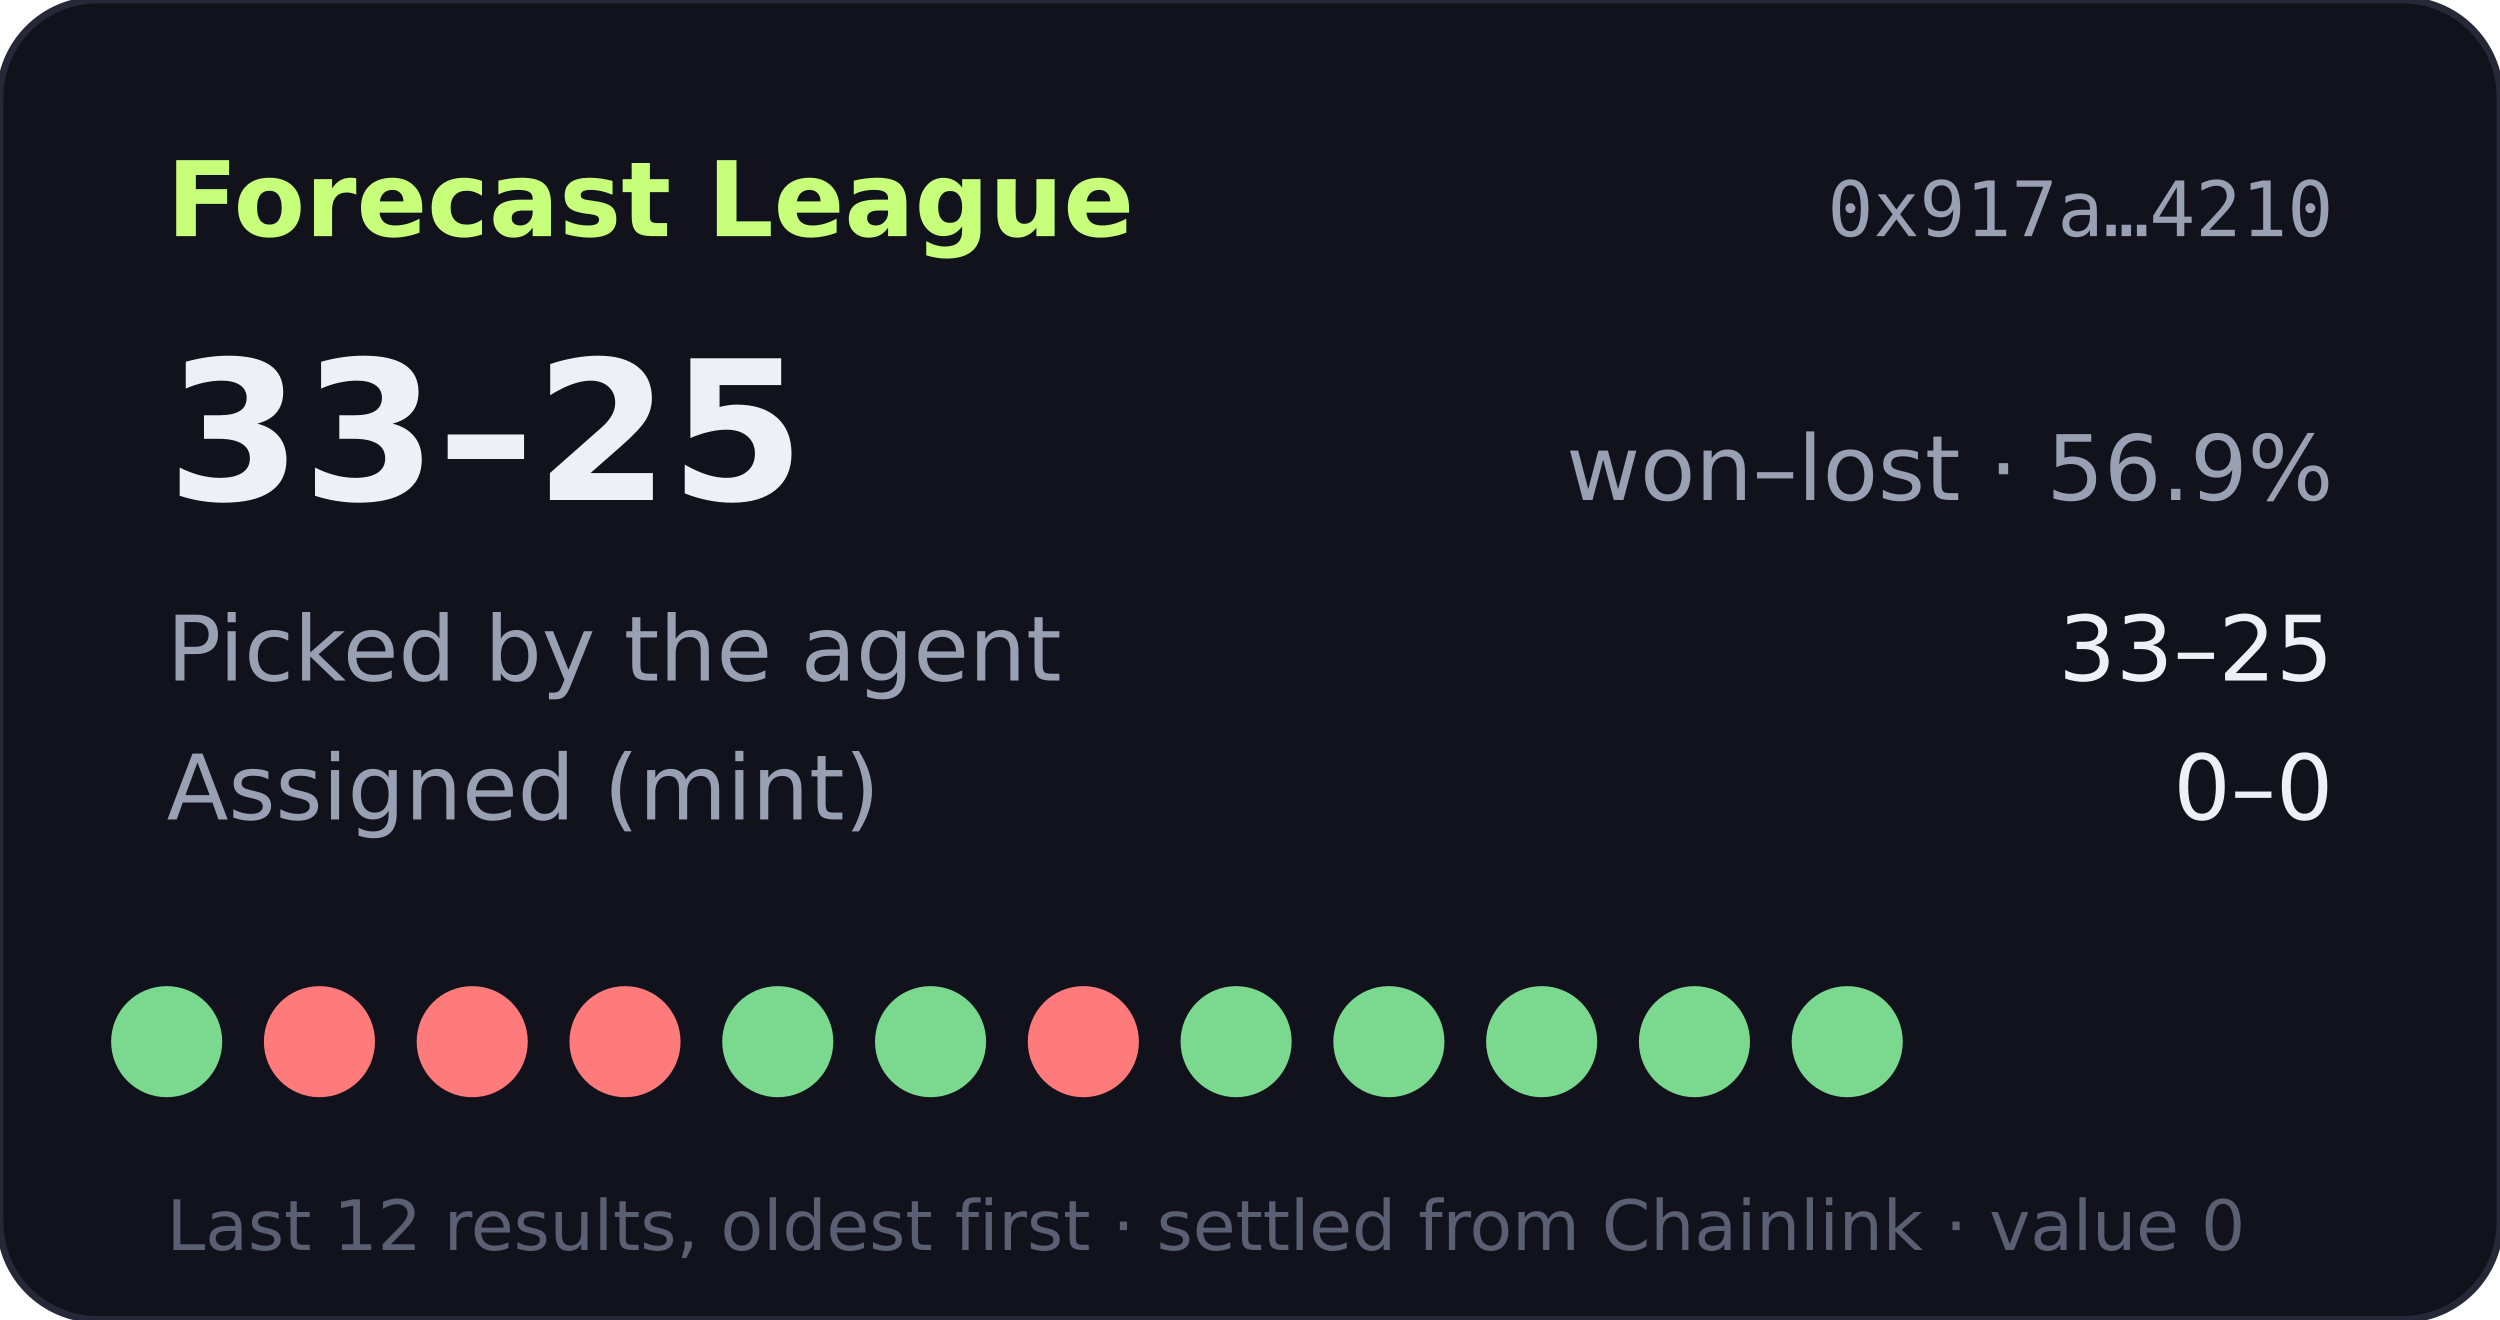
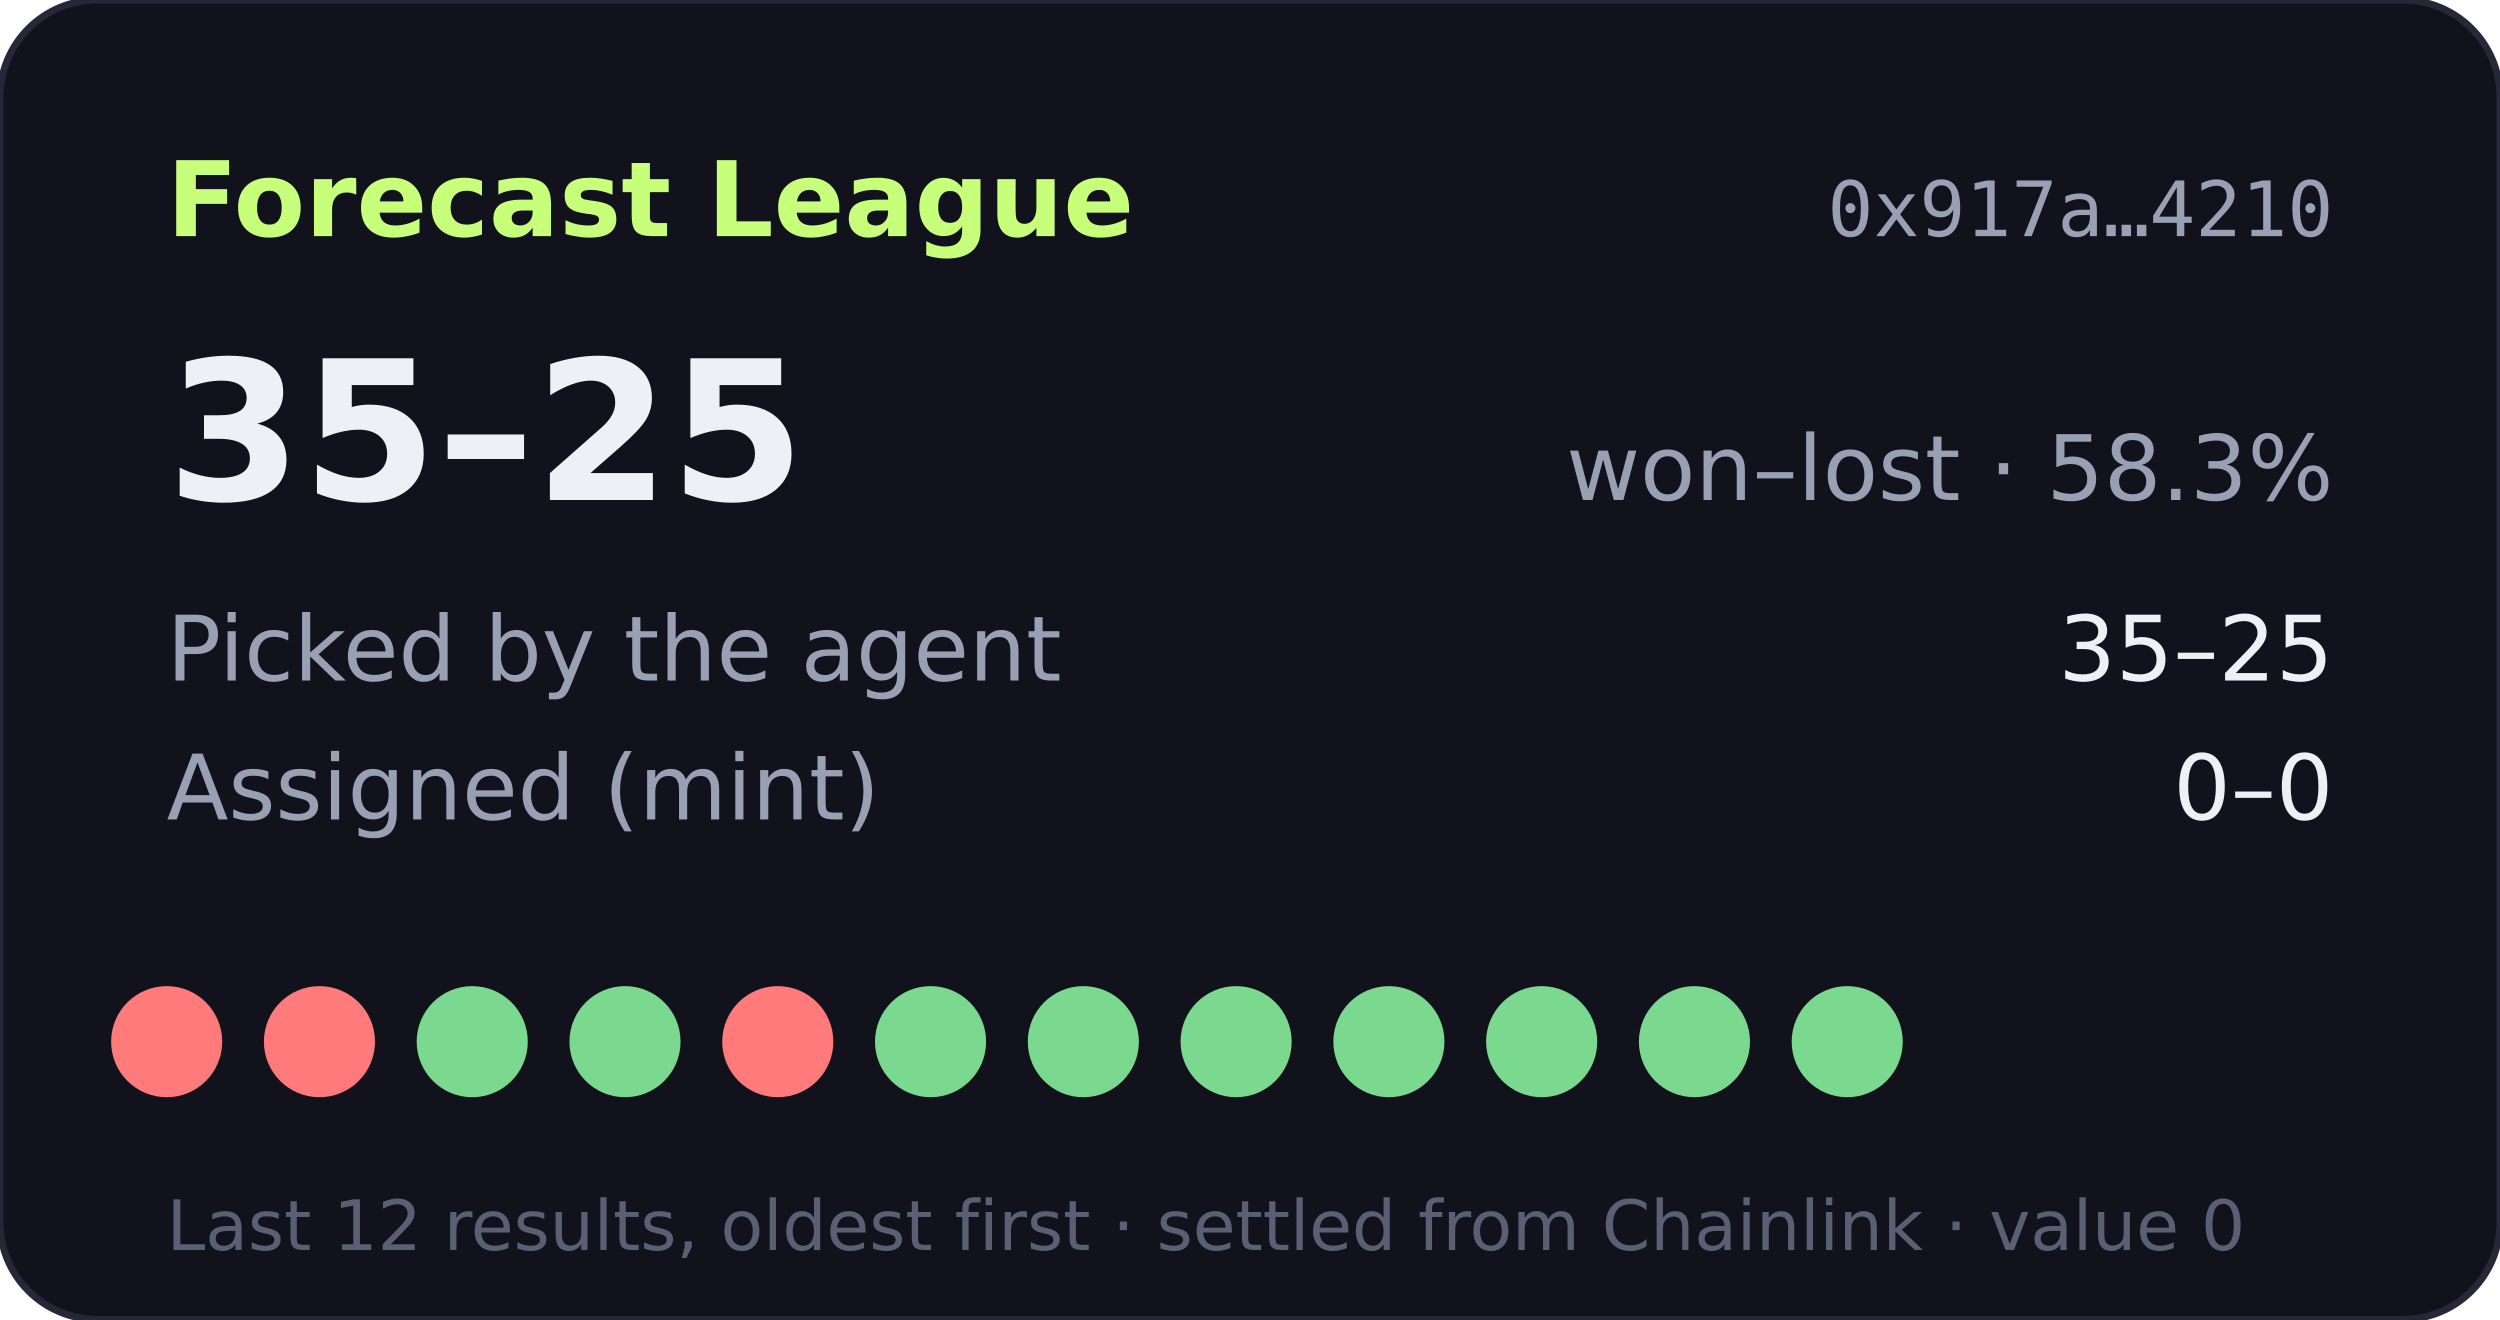
- <svg xmlns="http://www.w3.org/2000/svg" width="360" height="190" viewBox="0 0 360 190" role="img" aria-label="Forecast League record 33-25">
+ <svg xmlns="http://www.w3.org/2000/svg" width="360" height="190" viewBox="0 0 360 190" role="img" aria-label="Forecast League record 35-25">
  <rect width="360" height="190" rx="14" fill="#11121b" stroke="#262838" />
  <text x="24" y="34" fill="#c8ff7a" font-size="15" font-weight="700" font-family="Verdana,DejaVu Sans,sans-serif">Forecast League</text>
  <text x="336" y="34" fill="#9aa0b4" font-size="11" text-anchor="end" font-family="monospace">0x917a…4210</text>
  <g font-family="Verdana,DejaVu Sans,sans-serif">
-     <text x="24" y="72" fill="#eef0f6" font-size="28" font-weight="700">33–25</text>
-     <text x="336" y="72" fill="#9aa0b4" font-size="13" text-anchor="end">won–lost · 56.9%</text>
+     <text x="24" y="72" fill="#eef0f6" font-size="28" font-weight="700">35–25</text>
+     <text x="336" y="72" fill="#9aa0b4" font-size="13" text-anchor="end">won–lost · 58.3%</text>
    <text x="24" y="98" fill="#9aa0b4" font-size="13">Picked by the agent</text>
-     <text x="336" y="98" fill="#eef0f6" font-size="13" text-anchor="end">33–25</text>
+     <text x="336" y="98" fill="#eef0f6" font-size="13" text-anchor="end">35–25</text>
    <text x="24" y="118" fill="#9aa0b4" font-size="13">Assigned (mint)</text>
    <text x="336" y="118" fill="#eef0f6" font-size="13" text-anchor="end">0–0</text>
-     <circle cx="24" cy="150" r="8" fill="#7bd88f" />
+     <circle cx="24" cy="150" r="8" fill="#ff7a7a" />
    <circle cx="46" cy="150" r="8" fill="#ff7a7a" />
-     <circle cx="68" cy="150" r="8" fill="#ff7a7a" />
-     <circle cx="90" cy="150" r="8" fill="#ff7a7a" />
-     <circle cx="112" cy="150" r="8" fill="#7bd88f" />
+     <circle cx="68" cy="150" r="8" fill="#7bd88f" />
+     <circle cx="90" cy="150" r="8" fill="#7bd88f" />
+     <circle cx="112" cy="150" r="8" fill="#ff7a7a" />
    <circle cx="134" cy="150" r="8" fill="#7bd88f" />
-     <circle cx="156" cy="150" r="8" fill="#ff7a7a" />
+     <circle cx="156" cy="150" r="8" fill="#7bd88f" />
    <circle cx="178" cy="150" r="8" fill="#7bd88f" />
    <circle cx="200" cy="150" r="8" fill="#7bd88f" />
    <circle cx="222" cy="150" r="8" fill="#7bd88f" />
    <circle cx="244" cy="150" r="8" fill="#7bd88f" />
    <circle cx="266" cy="150" r="8" fill="#7bd88f" />
    <text x="24" y="180" fill="#5a5f73" font-size="10">Last 12 results, oldest first · settled from Chainlink · value 0</text>
  </g>
</svg>
